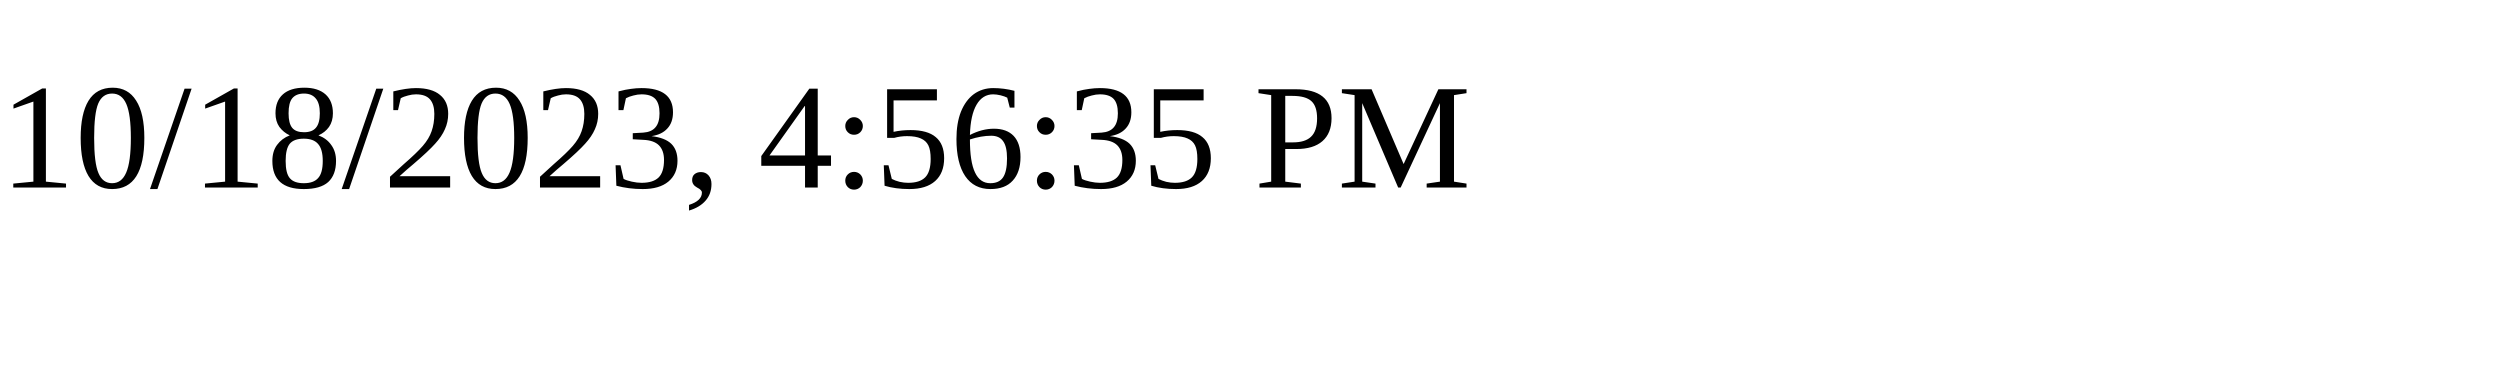
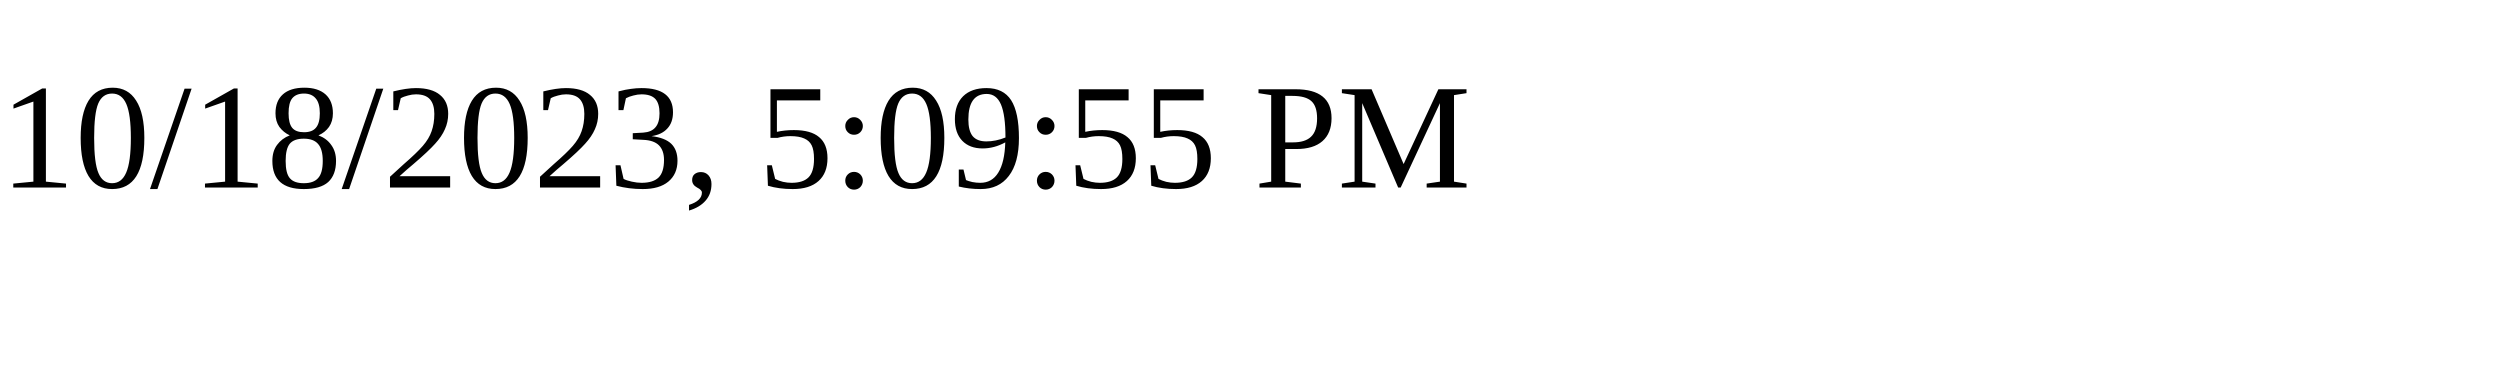
<svg xmlns="http://www.w3.org/2000/svg" height="30" width="200">
-   <text x="0" y="15">10/18/2023, 4:56:35 PM</text>
+   <text x="0" y="15">10/18/2023, 5:09:55 PM</text>
</svg>
